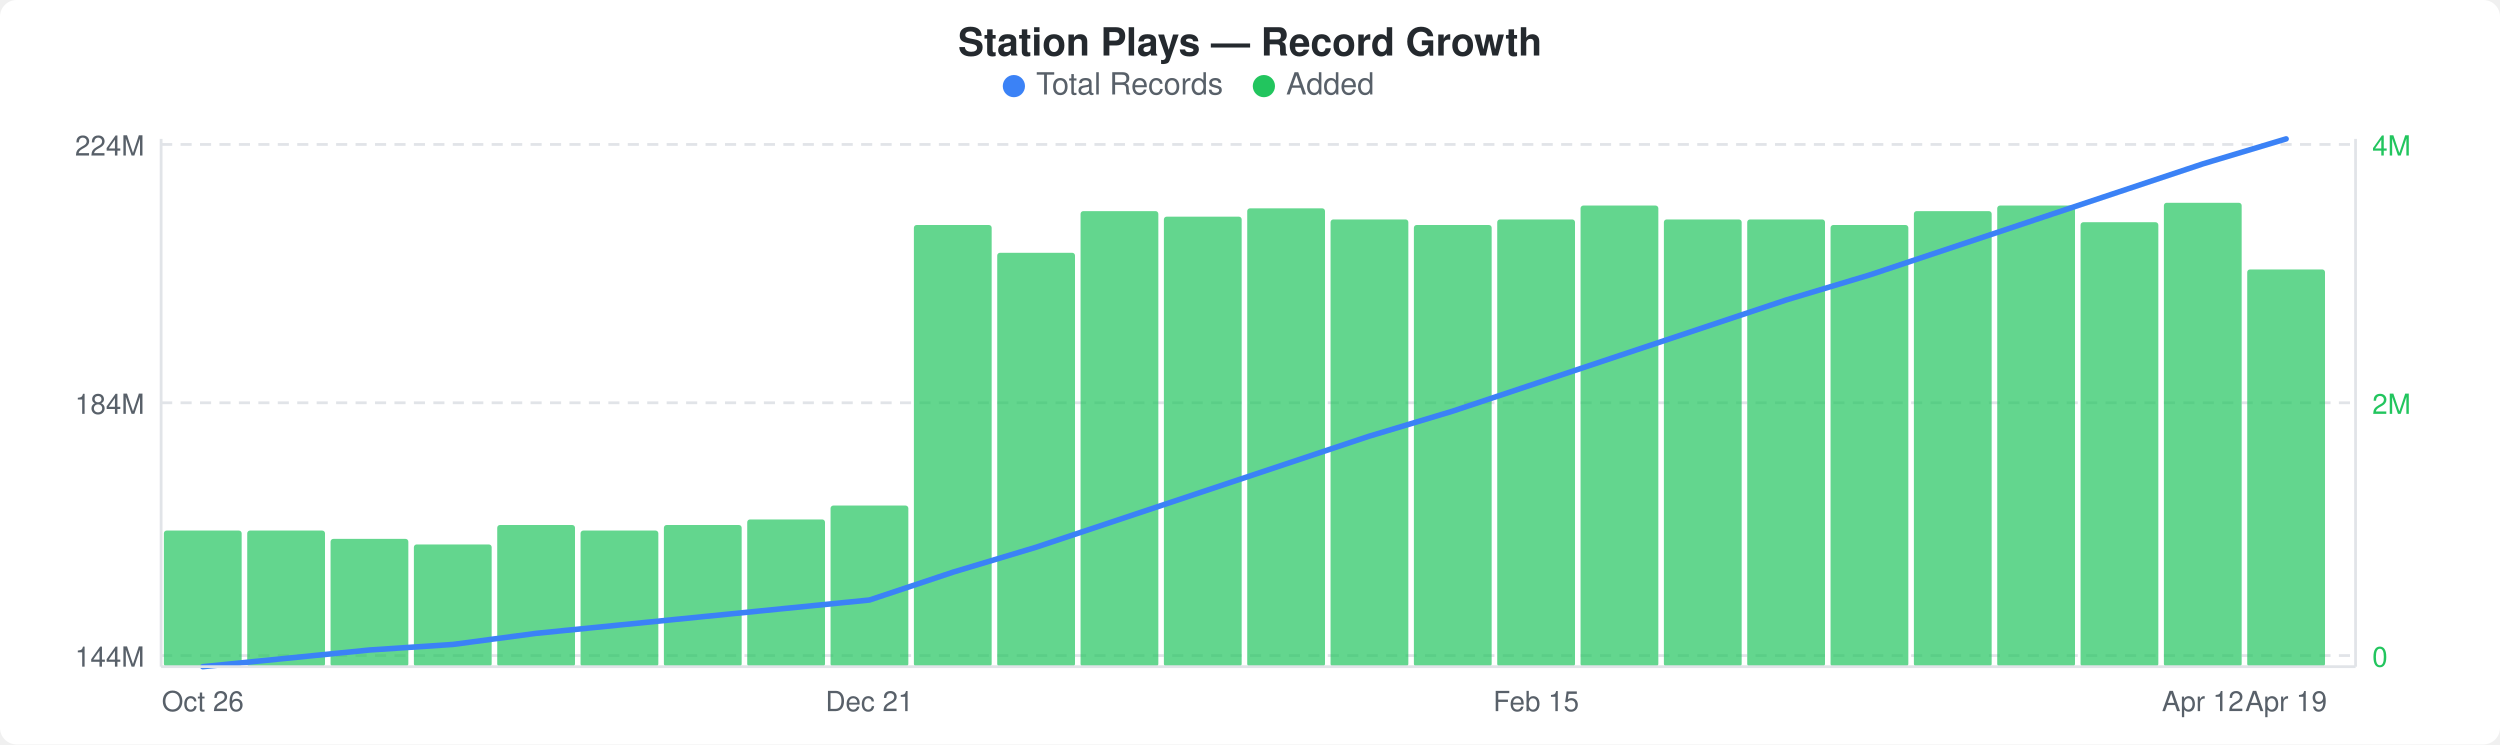
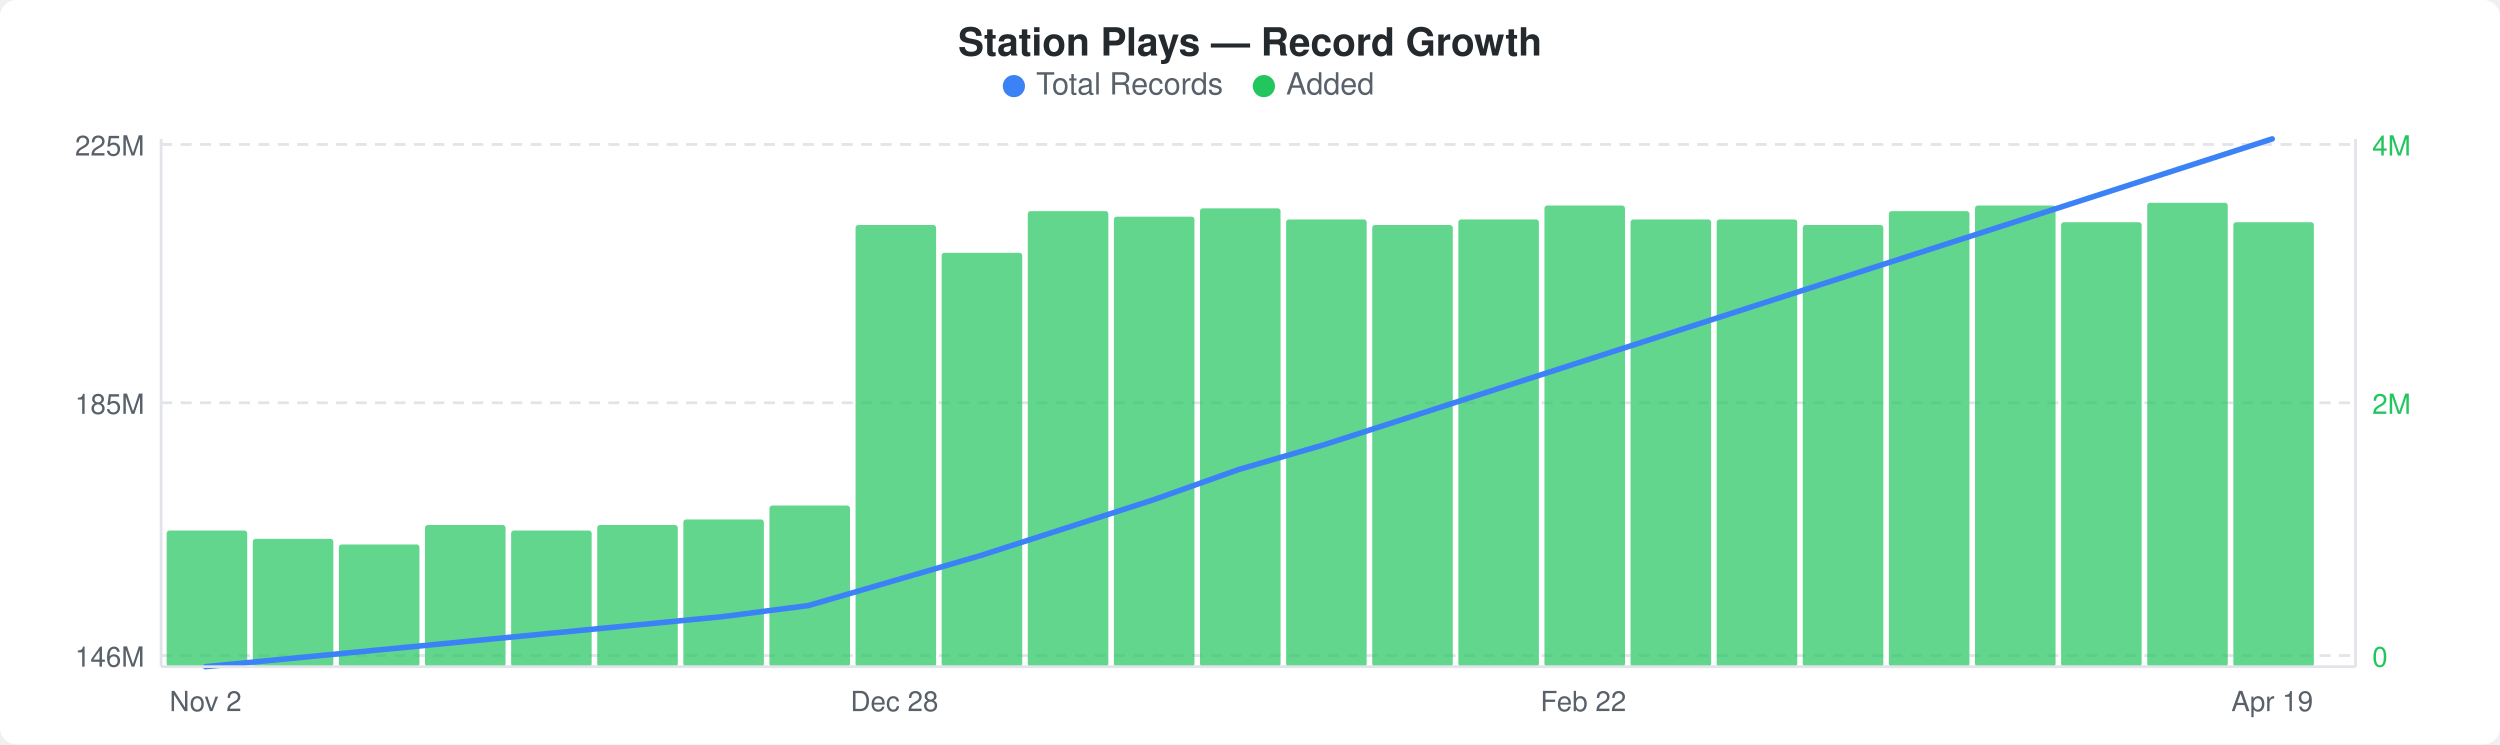
<svg xmlns="http://www.w3.org/2000/svg" width="900" height="268" viewBox="0 0 900 268">
  <rect width="900" height="268" fill="#ffffff" rx="6" ry="6" />
  <text x="450" y="20" text-anchor="middle" font-family="-apple-system, BlinkMacSystemFont, &quot;Segoe UI&quot;, Helvetica, Arial, sans-serif" font-size="14" font-weight="600" fill="#24292e">Station Plays — Record Growth</text>
  <circle cx="365" cy="31" r="4" fill="#3b82f6" />
  <text x="373" y="34" font-family="-apple-system, BlinkMacSystemFont, &quot;Segoe UI&quot;, Helvetica, Arial, sans-serif" font-size="11" fill="#586069">Total Records</text>
  <circle cx="455" cy="31" r="4" fill="#22c55e" />
  <text x="463" y="34" font-family="-apple-system, BlinkMacSystemFont, &quot;Segoe UI&quot;, Helvetica, Arial, sans-serif" font-size="11" fill="#586069">Added</text>
  <line x1="58" y1="52" x2="848" y2="52" stroke="#e1e4e8" stroke-width="1" stroke-dasharray="4,3" />
  <line x1="58" y1="145" x2="848" y2="145" stroke="#e1e4e8" stroke-width="1" stroke-dasharray="4,3" />
  <line x1="58" y1="236" x2="848" y2="236" stroke="#e1e4e8" stroke-width="1" stroke-dasharray="4,3" />
-   <rect x="59" y="191" width="28" height="49" rx="1" fill="#22c55eb3" />
-   <rect x="89" y="191" width="28" height="49" rx="1" fill="#22c55eb3" />
-   <rect x="119" y="194" width="28" height="46" rx="1" fill="#22c55eb3" />
-   <rect x="149" y="196" width="28" height="44" rx="1" fill="#22c55eb3" />
-   <rect x="179" y="189" width="28" height="51" rx="1" fill="#22c55eb3" />
-   <rect x="209" y="191" width="28" height="49" rx="1" fill="#22c55eb3" />
-   <rect x="239" y="189" width="28" height="51" rx="1" fill="#22c55eb3" />
-   <rect x="269" y="187" width="28" height="53" rx="1" fill="#22c55eb3" />
-   <rect x="299" y="182" width="28" height="58" rx="1" fill="#22c55eb3" />
-   <rect x="329" y="81" width="28" height="159" rx="1" fill="#22c55eb3" />
-   <rect x="359" y="91" width="28" height="149" rx="1" fill="#22c55eb3" />
-   <rect x="389" y="76" width="28" height="164" rx="1" fill="#22c55eb3" />
-   <rect x="419" y="78" width="28" height="162" rx="1" fill="#22c55eb3" />
-   <rect x="449" y="75" width="28" height="165" rx="1" fill="#22c55eb3" />
-   <rect x="479" y="79" width="28" height="161" rx="1" fill="#22c55eb3" />
-   <rect x="509" y="81" width="28" height="159" rx="1" fill="#22c55eb3" />
-   <rect x="539" y="79" width="28" height="161" rx="1" fill="#22c55eb3" />
-   <rect x="569" y="74" width="28" height="166" rx="1" fill="#22c55eb3" />
-   <rect x="599" y="79" width="28" height="161" rx="1" fill="#22c55eb3" />
-   <rect x="629" y="79" width="28" height="161" rx="1" fill="#22c55eb3" />
-   <rect x="659" y="81" width="28" height="159" rx="1" fill="#22c55eb3" />
-   <rect x="689" y="76" width="28" height="164" rx="1" fill="#22c55eb3" />
-   <rect x="719" y="74" width="28" height="166" rx="1" fill="#22c55eb3" />
-   <rect x="749" y="80" width="28" height="160" rx="1" fill="#22c55eb3" />
-   <rect x="779" y="73" width="28" height="167" rx="1" fill="#22c55eb3" />
-   <rect x="809" y="97" width="28" height="143" rx="1" fill="#22c55eb3" />
-   <polyline points="73,240 103,237 133,234 163,232 193,228 223,225 253,222 283,219 313,216 343,206 373,197 403,187 433,177 463,167 493,157 523,148 553,138 583,128 613,118 643,108 673,99 703,89 733,79 763,69 793,59 823,50" fill="none" stroke="#3b82f6" stroke-width="2" stroke-linejoin="round" stroke-linecap="round" />
-   <text x="52" y="56" text-anchor="end" font-family="-apple-system, BlinkMacSystemFont, &quot;Segoe UI&quot;, Helvetica, Arial, sans-serif" font-size="10" fill="#586069">224M</text>
-   <text x="52" y="149" text-anchor="end" font-family="-apple-system, BlinkMacSystemFont, &quot;Segoe UI&quot;, Helvetica, Arial, sans-serif" font-size="10" fill="#586069">184M</text>
-   <text x="52" y="240" text-anchor="end" font-family="-apple-system, BlinkMacSystemFont, &quot;Segoe UI&quot;, Helvetica, Arial, sans-serif" font-size="10" fill="#586069">144M</text>
+   <rect x="60" y="191" width="29" height="49" rx="1" fill="#22c55eb3" />
+   <rect x="91" y="194" width="29" height="46" rx="1" fill="#22c55eb3" />
+   <rect x="122" y="196" width="29" height="44" rx="1" fill="#22c55eb3" />
+   <rect x="153" y="189" width="29" height="51" rx="1" fill="#22c55eb3" />
+   <rect x="184" y="191" width="29" height="49" rx="1" fill="#22c55eb3" />
+   <rect x="215" y="189" width="29" height="51" rx="1" fill="#22c55eb3" />
+   <rect x="246" y="187" width="29" height="53" rx="1" fill="#22c55eb3" />
+   <rect x="277" y="182" width="29" height="58" rx="1" fill="#22c55eb3" />
+   <rect x="308" y="81" width="29" height="159" rx="1" fill="#22c55eb3" />
+   <rect x="339" y="91" width="29" height="149" rx="1" fill="#22c55eb3" />
+   <rect x="370" y="76" width="29" height="164" rx="1" fill="#22c55eb3" />
+   <rect x="401" y="78" width="29" height="162" rx="1" fill="#22c55eb3" />
+   <rect x="432" y="75" width="29" height="165" rx="1" fill="#22c55eb3" />
+   <rect x="463" y="79" width="29" height="161" rx="1" fill="#22c55eb3" />
+   <rect x="494" y="81" width="29" height="159" rx="1" fill="#22c55eb3" />
+   <rect x="525" y="79" width="29" height="161" rx="1" fill="#22c55eb3" />
+   <rect x="556" y="74" width="29" height="166" rx="1" fill="#22c55eb3" />
+   <rect x="587" y="79" width="29" height="161" rx="1" fill="#22c55eb3" />
+   <rect x="618" y="79" width="29" height="161" rx="1" fill="#22c55eb3" />
+   <rect x="649" y="81" width="29" height="159" rx="1" fill="#22c55eb3" />
+   <rect x="680" y="76" width="29" height="164" rx="1" fill="#22c55eb3" />
+   <rect x="711" y="74" width="29" height="166" rx="1" fill="#22c55eb3" />
+   <rect x="742" y="80" width="29" height="160" rx="1" fill="#22c55eb3" />
+   <rect x="773" y="73" width="29" height="167" rx="1" fill="#22c55eb3" />
+   <rect x="804" y="80" width="29" height="160" rx="1" fill="#22c55eb3" />
+   <polyline points="74,240 105,237 136,234 167,231 198,228 229,225 260,222 291,218 322,209 353,200 384,190 415,180 446,169 477,160 508,150 539,140 570,130 601,120 632,110 663,100 694,90 725,80 756,70 787,60 818,50" fill="none" stroke="#3b82f6" stroke-width="2" stroke-linejoin="round" stroke-linecap="round" />
+   <text x="52" y="56" text-anchor="end" font-family="-apple-system, BlinkMacSystemFont, &quot;Segoe UI&quot;, Helvetica, Arial, sans-serif" font-size="10" fill="#586069">225M</text>
+   <text x="52" y="149" text-anchor="end" font-family="-apple-system, BlinkMacSystemFont, &quot;Segoe UI&quot;, Helvetica, Arial, sans-serif" font-size="10" fill="#586069">185M</text>
+   <text x="52" y="240" text-anchor="end" font-family="-apple-system, BlinkMacSystemFont, &quot;Segoe UI&quot;, Helvetica, Arial, sans-serif" font-size="10" fill="#586069">146M</text>
  <text x="854" y="56" text-anchor="start" font-family="-apple-system, BlinkMacSystemFont, &quot;Segoe UI&quot;, Helvetica, Arial, sans-serif" font-size="10" fill="#22c55e">4M</text>
  <text x="854" y="149" text-anchor="start" font-family="-apple-system, BlinkMacSystemFont, &quot;Segoe UI&quot;, Helvetica, Arial, sans-serif" font-size="10" fill="#22c55e">2M</text>
  <text x="854" y="240" text-anchor="start" font-family="-apple-system, BlinkMacSystemFont, &quot;Segoe UI&quot;, Helvetica, Arial, sans-serif" font-size="10" fill="#22c55e">0</text>
  <line x1="58" y1="50" x2="58" y2="240" stroke="#e1e4e8" stroke-width="1" />
  <line x1="58" y1="240" x2="848" y2="240" stroke="#e1e4e8" stroke-width="1" />
  <line x1="848" y1="50" x2="848" y2="240" stroke="#e1e4e8" stroke-width="1" />
-   <text x="73" y="256" text-anchor="middle" font-family="-apple-system, BlinkMacSystemFont, &quot;Segoe UI&quot;, Helvetica, Arial, sans-serif" font-size="10" fill="#586069">Oct 26</text>
-   <text x="313" y="256" text-anchor="middle" font-family="-apple-system, BlinkMacSystemFont, &quot;Segoe UI&quot;, Helvetica, Arial, sans-serif" font-size="10" fill="#586069">Dec 21</text>
-   <text x="553" y="256" text-anchor="middle" font-family="-apple-system, BlinkMacSystemFont, &quot;Segoe UI&quot;, Helvetica, Arial, sans-serif" font-size="10" fill="#586069">Feb 15</text>
-   <text x="793" y="256" text-anchor="middle" font-family="-apple-system, BlinkMacSystemFont, &quot;Segoe UI&quot;, Helvetica, Arial, sans-serif" font-size="10" fill="#586069">Apr 12</text>
-   <text x="823" y="256" text-anchor="middle" font-family="-apple-system, BlinkMacSystemFont, &quot;Segoe UI&quot;, Helvetica, Arial, sans-serif" font-size="10" fill="#586069">Apr 19</text>
+   <text x="74" y="256" text-anchor="middle" font-family="-apple-system, BlinkMacSystemFont, &quot;Segoe UI&quot;, Helvetica, Arial, sans-serif" font-size="10" fill="#586069">Nov 2</text>
+   <text x="322" y="256" text-anchor="middle" font-family="-apple-system, BlinkMacSystemFont, &quot;Segoe UI&quot;, Helvetica, Arial, sans-serif" font-size="10" fill="#586069">Dec 28</text>
+   <text x="570" y="256" text-anchor="middle" font-family="-apple-system, BlinkMacSystemFont, &quot;Segoe UI&quot;, Helvetica, Arial, sans-serif" font-size="10" fill="#586069">Feb 22</text>
+   <text x="818" y="256" text-anchor="middle" font-family="-apple-system, BlinkMacSystemFont, &quot;Segoe UI&quot;, Helvetica, Arial, sans-serif" font-size="10" fill="#586069">Apr 19</text>
</svg>
